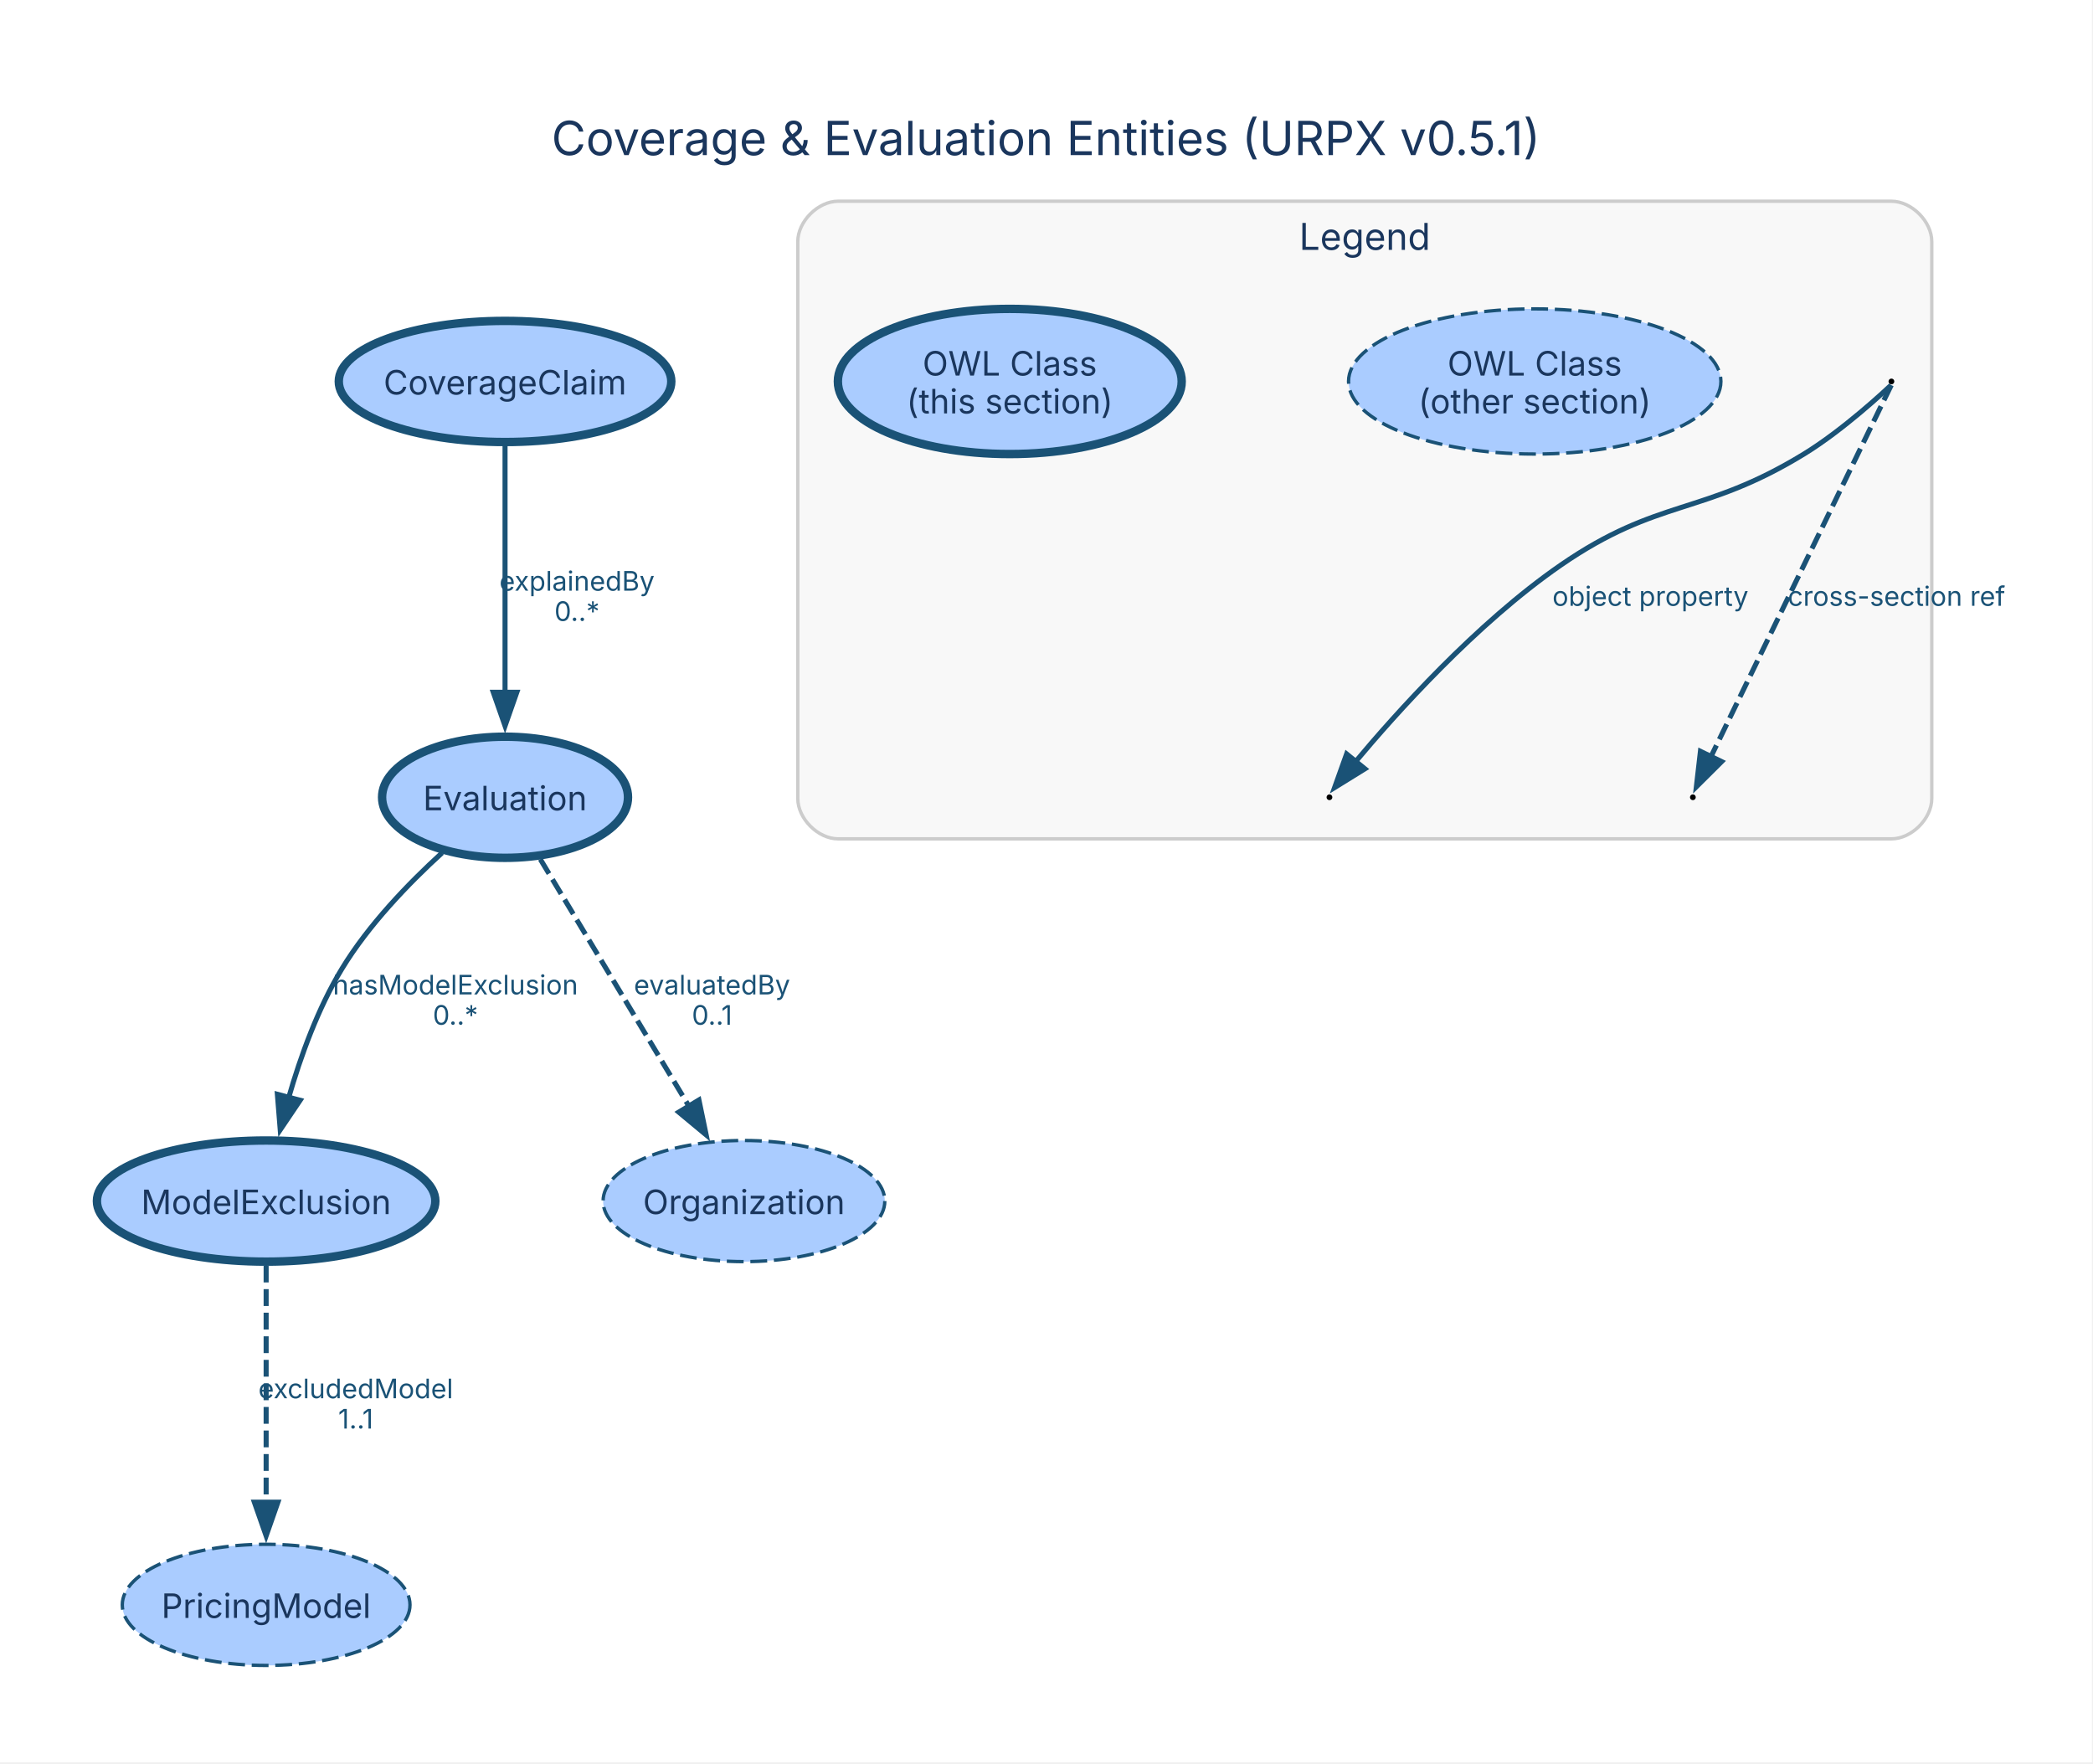
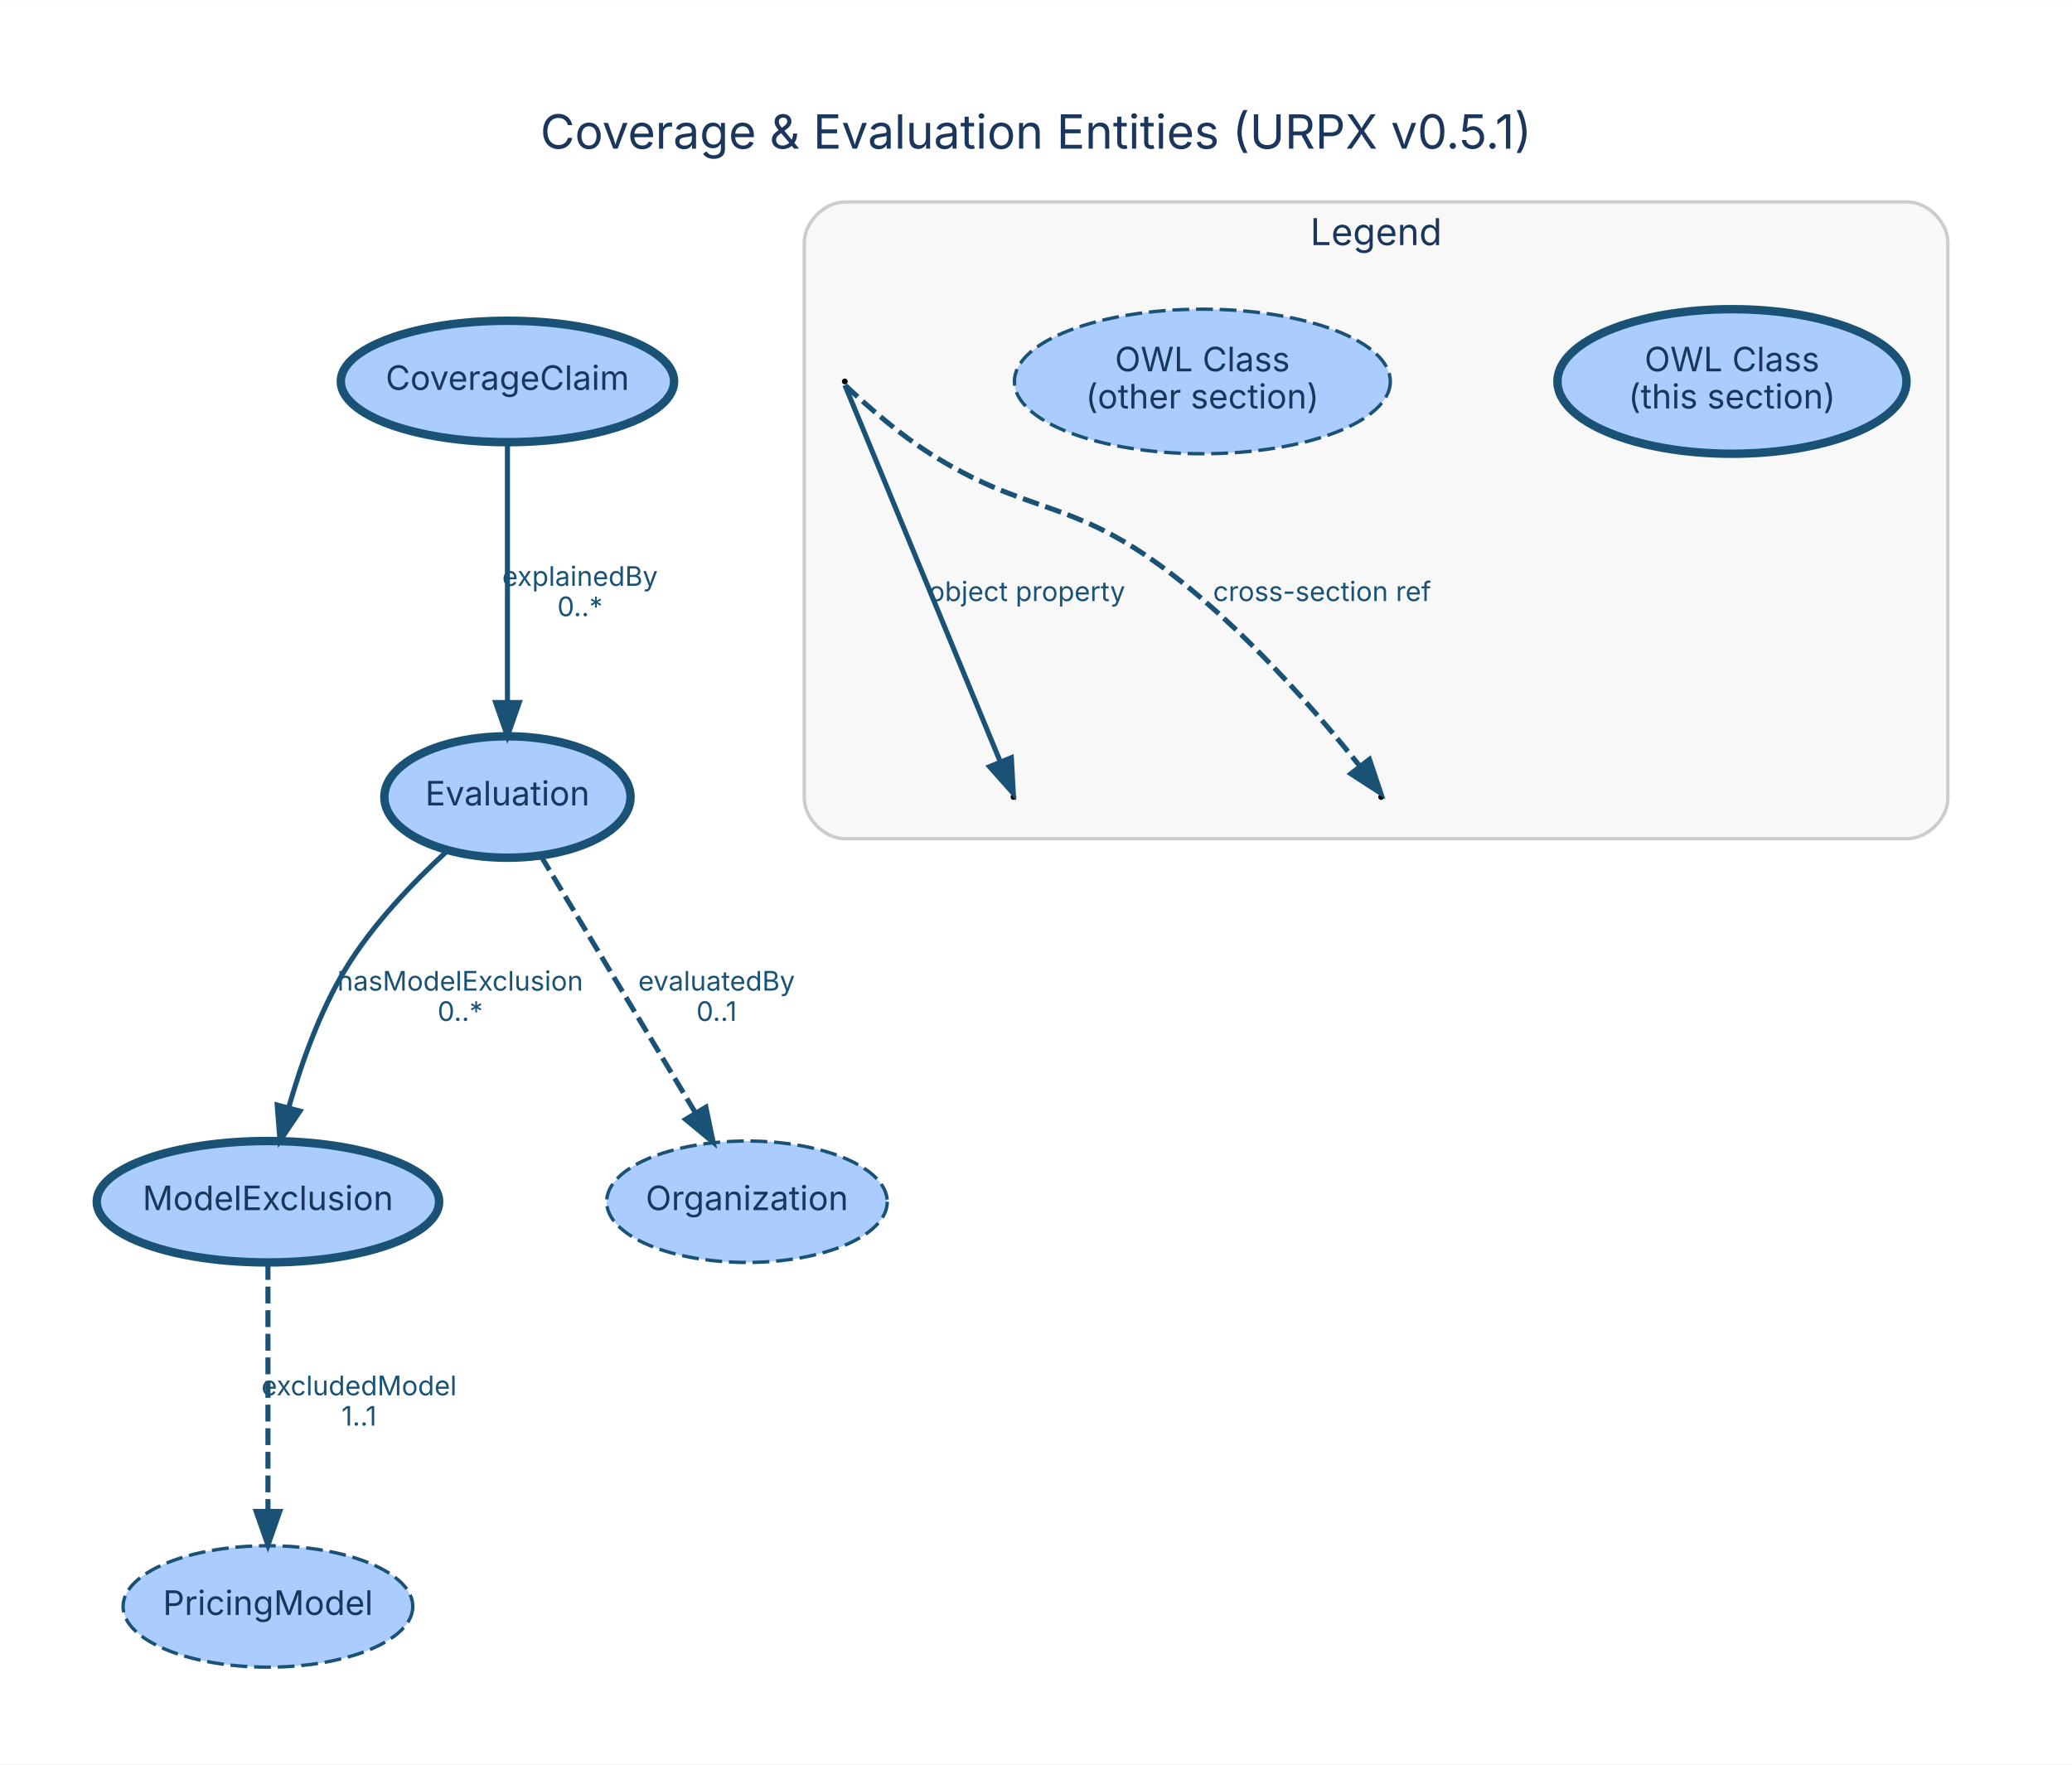
- <svg xmlns="http://www.w3.org/2000/svg" width="622pt" height="524pt" viewBox="0.00 0.00 622.00 524.00">
-   <g id="graph0" class="graph" transform="scale(1 1) rotate(0) translate(28.8 494.93)">
-     <polygon fill="white" stroke="none" points="-28.8,28.8 -28.8,-494.93 592.86,-494.93 592.86,28.8 -28.8,28.8" />
-     <text xml:space="preserve" text-anchor="middle" x="282.03" y="-448.83" font-family="Inter, Helvetica, Arial, sans-serif" font-size="14.00" fill="#1a365d">Coverage &amp; Evaluation Entities (URPX v0.5.1)</text>
+ <svg xmlns="http://www.w3.org/2000/svg" width="614pt" height="523pt" viewBox="0.00 0.00 614.23 523.03">
+   <g id="graph0" class="graph" transform="scale(1 1) rotate(0) translate(28.8 494.23)">
+     <polygon fill="white" stroke="transparent" points="-28.8,28.8 -28.8,-494.23 585.43,-494.23 585.43,28.8 -28.8,28.8" />
+     <text text-anchor="middle" x="278.31" y="-450.23" font-family="Inter, Helvetica, Arial, sans-serif" font-size="14.00" fill="#1a365d">Coverage &amp; Evaluation Entities (URPX v0.5.1)</text>
    <g id="clust1" class="cluster">
-       <path fill="#f8f8f8" stroke="#cccccc" d="M220.29,-245.64C220.29,-245.64 533.29,-245.64 533.29,-245.64 539.29,-245.64 545.29,-251.64 545.29,-257.64 545.29,-257.64 545.29,-423.13 545.29,-423.13 545.29,-429.13 539.29,-435.13 533.29,-435.13 533.29,-435.13 220.29,-435.13 220.29,-435.13 214.29,-435.13 208.29,-429.13 208.29,-423.13 208.29,-423.13 208.29,-257.64 208.29,-257.64 208.29,-251.64 214.29,-245.64 220.29,-245.64" />
-       <text xml:space="preserve" text-anchor="middle" x="376.79" y="-420.68" font-family="Inter, Helvetica, Arial, sans-serif" font-size="11.00" fill="#1a365d">Legend</text>
+       <path fill="#f8f8f8" stroke="#cccccc" d="M221.63,-245.64C221.63,-245.64 536.63,-245.64 536.63,-245.64 542.63,-245.64 548.63,-251.64 548.63,-257.64 548.63,-257.64 548.63,-422.43 548.63,-422.43 548.63,-428.43 542.63,-434.43 536.63,-434.43 536.63,-434.43 221.63,-434.43 221.63,-434.43 215.63,-434.43 209.63,-428.43 209.63,-422.43 209.63,-422.43 209.63,-257.64 209.63,-257.64 209.63,-251.64 215.63,-245.64 221.63,-245.64" />
+       <text text-anchor="middle" x="379.13" y="-421.63" font-family="Inter, Helvetica, Arial, sans-serif" font-size="11.00" fill="#1a365d">Legend</text>
    </g>
    <g id="node1" class="node">
-       <ellipse fill="#aaccff" stroke="#1a5276" stroke-width="2.5" cx="121.29" cy="-381.57" rx="49.41" ry="18" />
-       <text xml:space="preserve" text-anchor="middle" x="121.29" y="-377.69" font-family="Inter, Helvetica, Arial, sans-serif" font-size="10.00" fill="#1a365d">CoverageClaim</text>
+       <ellipse fill="#aaccff" stroke="#1a5276" stroke-width="2.5" cx="121.63" cy="-381.21" rx="49.4" ry="18" />
+       <text text-anchor="middle" x="121.63" y="-378.71" font-family="Inter, Helvetica, Arial, sans-serif" font-size="10.00" fill="#1a365d">CoverageClaim</text>
    </g>
    <g id="node2" class="node">
-       <ellipse fill="#aaccff" stroke="#1a5276" stroke-width="2.5" cx="121.29" cy="-258" rx="36.54" ry="18" />
-       <text xml:space="preserve" text-anchor="middle" x="121.29" y="-254.12" font-family="Inter, Helvetica, Arial, sans-serif" font-size="10.00" fill="#1a365d">Evaluation</text>
+       <ellipse fill="#aaccff" stroke="#1a5276" stroke-width="2.5" cx="121.63" cy="-258" rx="36.49" ry="18" />
+       <text text-anchor="middle" x="121.63" y="-255.5" font-family="Inter, Helvetica, Arial, sans-serif" font-size="10.00" fill="#1a365d">Evaluation</text>
    </g>
    <g id="edge1" class="edge">
-       <path fill="none" stroke="#1a5276" stroke-width="1.5" d="M121.29,-362.37C121.29,-343.01 121.29,-312.07 121.29,-289.08" />
-       <polygon fill="#1a5276" stroke="#1a5276" stroke-width="1.5" points="124.79,-289.2 121.29,-279.2 117.79,-289.2 124.79,-289.2" />
-       <text xml:space="preserve" text-anchor="middle" x="142.67" y="-319.4" font-family="Inter, Helvetica, Arial, sans-serif" font-size="8.00" fill="#1a5276">explainedBy</text>
-       <text xml:space="preserve" text-anchor="middle" x="142.67" y="-310.4" font-family="Inter, Helvetica, Arial, sans-serif" font-size="8.00" fill="#1a5276">0..*</text>
+       <path fill="none" stroke="#1a5276" stroke-width="1.5" d="M121.63,-363.1C121.63,-343.07 121.63,-309.64 121.63,-286.07" />
+       <polygon fill="#1a5276" stroke="#1a5276" stroke-width="1.5" points="125.13,-286.02 121.63,-276.02 118.13,-286.02 125.13,-286.02" />
+       <text text-anchor="middle" x="143.13" y="-320.6" font-family="Inter, Helvetica, Arial, sans-serif" font-size="8.00" fill="#1a5276">explainedBy</text>
+       <text text-anchor="middle" x="143.13" y="-311.6" font-family="Inter, Helvetica, Arial, sans-serif" font-size="8.00" fill="#1a5276">0..*</text>
    </g>
    <g id="node3" class="node">
-       <ellipse fill="#aaccff" stroke="#1a5276" stroke-width="2.5" cx="50.29" cy="-138" rx="50.29" ry="18" />
-       <text xml:space="preserve" text-anchor="middle" x="50.29" y="-134.12" font-family="Inter, Helvetica, Arial, sans-serif" font-size="10.00" fill="#1a365d">ModelExclusion</text>
+       <ellipse fill="#aaccff" stroke="#1a5276" stroke-width="2.5" cx="50.63" cy="-138" rx="50.75" ry="18" />
+       <text text-anchor="middle" x="50.63" y="-135.5" font-family="Inter, Helvetica, Arial, sans-serif" font-size="10.00" fill="#1a365d">ModelExclusion</text>
    </g>
    <g id="edge3" class="edge">
-       <path fill="none" stroke="#1a5276" stroke-width="1.5" d="M102.59,-241.5C92.56,-232.35 80.69,-220.03 72.79,-207 65.69,-195.28 60.53,-181.04 56.96,-168.63" />
-       <polygon fill="#1a5276" stroke="#1a5276" stroke-width="1.5" points="60.4,-167.96 54.48,-159.18 53.63,-169.74 60.4,-167.96" />
-       <text xml:space="preserve" text-anchor="middle" x="106.54" y="-199.4" font-family="Inter, Helvetica, Arial, sans-serif" font-size="8.00" fill="#1a5276">hasModelExclusion</text>
-       <text xml:space="preserve" text-anchor="middle" x="106.54" y="-190.4" font-family="Inter, Helvetica, Arial, sans-serif" font-size="8.00" fill="#1a5276">0..*</text>
+       <path fill="none" stroke="#1a5276" stroke-width="1.5" d="M103.62,-241.87C93.62,-232.67 81.62,-220.17 73.63,-207 65.97,-194.39 60.48,-178.91 56.78,-165.9" />
+       <polygon fill="#1a5276" stroke="#1a5276" stroke-width="1.5" points="60.13,-164.88 54.2,-156.1 53.37,-166.66 60.13,-164.88" />
+       <text text-anchor="middle" x="107.63" y="-200.6" font-family="Inter, Helvetica, Arial, sans-serif" font-size="8.00" fill="#1a5276">hasModelExclusion</text>
+       <text text-anchor="middle" x="107.63" y="-191.6" font-family="Inter, Helvetica, Arial, sans-serif" font-size="8.00" fill="#1a5276">0..*</text>
    </g>
    <g id="node4" class="node">
-       <ellipse fill="#aaccff" stroke="#1a5276" stroke-dasharray="5,2" cx="192.29" cy="-138" rx="41.86" ry="18" />
-       <text xml:space="preserve" text-anchor="middle" x="192.29" y="-134.12" font-family="Inter, Helvetica, Arial, sans-serif" font-size="10.00" fill="#1a365d">Organization</text>
+       <ellipse fill="#aaccff" stroke="#1a5276" stroke-dasharray="5,2" cx="192.63" cy="-138" rx="41.59" ry="18" />
+       <text text-anchor="middle" x="192.63" y="-135.5" font-family="Inter, Helvetica, Arial, sans-serif" font-size="10.00" fill="#1a365d">Organization</text>
    </g>
    <g id="edge2" class="edge">
-       <path fill="none" stroke="#1a5276" stroke-width="1.5" stroke-dasharray="5,2" d="M131.77,-239.59C143.44,-220.2 162.45,-188.61 176.05,-166" />
-       <polygon fill="#1a5276" stroke="#1a5276" stroke-width="1.5" points="178.91,-168.04 181.06,-157.66 172.91,-164.43 178.91,-168.04" />
-       <text xml:space="preserve" text-anchor="middle" x="182.8" y="-199.4" font-family="Inter, Helvetica, Arial, sans-serif" font-size="8.00" fill="#1a5276">evaluatedBy</text>
-       <text xml:space="preserve" text-anchor="middle" x="182.8" y="-190.4" font-family="Inter, Helvetica, Arial, sans-serif" font-size="8.00" fill="#1a5276">0..1</text>
+       <path fill="none" stroke="#1a5276" stroke-width="1.5" stroke-dasharray="5,2" d="M131.5,-240.59C143.41,-220.8 163.55,-187.32 177.44,-164.24" />
+       <polygon fill="#1a5276" stroke="#1a5276" stroke-width="1.5" points="180.45,-166.02 182.61,-155.65 174.45,-162.41 180.45,-166.02" />
+       <text text-anchor="middle" x="183.63" y="-200.6" font-family="Inter, Helvetica, Arial, sans-serif" font-size="8.00" fill="#1a5276">evaluatedBy</text>
+       <text text-anchor="middle" x="183.63" y="-191.6" font-family="Inter, Helvetica, Arial, sans-serif" font-size="8.00" fill="#1a5276">0..1</text>
    </g>
    <g id="node5" class="node">
-       <ellipse fill="#aaccff" stroke="#1a5276" stroke-dasharray="5,2" cx="50.29" cy="-18" rx="42.75" ry="18" />
-       <text xml:space="preserve" text-anchor="middle" x="50.29" y="-14.12" font-family="Inter, Helvetica, Arial, sans-serif" font-size="10.00" fill="#1a365d">PricingModel</text>
+       <ellipse fill="#aaccff" stroke="#1a5276" stroke-dasharray="5,2" cx="50.63" cy="-18" rx="42.94" ry="18" />
+       <text text-anchor="middle" x="50.63" y="-15.5" font-family="Inter, Helvetica, Arial, sans-serif" font-size="10.00" fill="#1a365d">PricingModel</text>
    </g>
    <g id="edge4" class="edge">
-       <path fill="none" stroke="#1a5276" stroke-width="1.5" stroke-dasharray="5,2" d="M50.29,-118.82C50.29,-100.01 50.29,-70.35 50.29,-48.24" />
-       <polygon fill="#1a5276" stroke="#1a5276" stroke-width="1.5" points="53.79,-48.51 50.29,-38.51 46.79,-48.51 53.79,-48.51" />
-       <text xml:space="preserve" text-anchor="middle" x="76.92" y="-79.4" font-family="Inter, Helvetica, Arial, sans-serif" font-size="8.00" fill="#1a5276">excludedModel</text>
-       <text xml:space="preserve" text-anchor="middle" x="76.92" y="-70.4" font-family="Inter, Helvetica, Arial, sans-serif" font-size="8.00" fill="#1a5276">1..1</text>
+       <path fill="none" stroke="#1a5276" stroke-width="1.5" stroke-dasharray="5,2" d="M50.63,-119.84C50.63,-100.53 50.63,-68.89 50.63,-46.2" />
+       <polygon fill="#1a5276" stroke="#1a5276" stroke-width="1.5" points="54.13,-46.18 50.63,-36.18 47.13,-46.18 54.13,-46.18" />
+       <text text-anchor="middle" x="77.63" y="-80.6" font-family="Inter, Helvetica, Arial, sans-serif" font-size="8.00" fill="#1a5276">excludedModel</text>
+       <text text-anchor="middle" x="77.63" y="-71.6" font-family="Inter, Helvetica, Arial, sans-serif" font-size="8.00" fill="#1a5276">1..1</text>
    </g>
    <g id="node6" class="node">
-       <ellipse fill="#aaccff" stroke="#1a5276" stroke-width="2.5" cx="271.29" cy="-381.57" rx="51.09" ry="21.57" />
-       <text xml:space="preserve" text-anchor="middle" x="271.29" y="-383.32" font-family="Inter, Helvetica, Arial, sans-serif" font-size="10.00" fill="#1a365d">OWL Class</text>
-       <text xml:space="preserve" text-anchor="middle" x="271.29" y="-372.07" font-family="Inter, Helvetica, Arial, sans-serif" font-size="10.00" fill="#1a365d">(this section)</text>
+       <ellipse fill="#aaccff" stroke="#1a5276" stroke-width="2.5" cx="484.63" cy="-381.21" rx="51.74" ry="21.43" />
+       <text text-anchor="middle" x="484.63" y="-384.21" font-family="Inter, Helvetica, Arial, sans-serif" font-size="10.00" fill="#1a365d">OWL Class</text>
+       <text text-anchor="middle" x="484.63" y="-373.21" font-family="Inter, Helvetica, Arial, sans-serif" font-size="10.00" fill="#1a365d">(this section)</text>
    </g>
    <g id="node7" class="node">
-       <ellipse fill="#aaccff" stroke="#1a5276" stroke-dasharray="5,2" cx="427.29" cy="-381.57" rx="55.33" ry="21.57" />
-       <text xml:space="preserve" text-anchor="middle" x="427.29" y="-383.32" font-family="Inter, Helvetica, Arial, sans-serif" font-size="10.00" fill="#1a365d">OWL Class</text>
-       <text xml:space="preserve" text-anchor="middle" x="427.29" y="-372.07" font-family="Inter, Helvetica, Arial, sans-serif" font-size="10.00" fill="#1a365d">(other section)</text>
+       <ellipse fill="#aaccff" stroke="#1a5276" stroke-dasharray="5,2" cx="327.63" cy="-381.21" rx="55.72" ry="21.43" />
+       <text text-anchor="middle" x="327.63" y="-384.21" font-family="Inter, Helvetica, Arial, sans-serif" font-size="10.00" fill="#1a365d">OWL Class</text>
+       <text text-anchor="middle" x="327.63" y="-373.21" font-family="Inter, Helvetica, Arial, sans-serif" font-size="10.00" fill="#1a365d">(other section)</text>
    </g>
    <g id="node8" class="node">
-       <ellipse fill="black" stroke="black" cx="533.29" cy="-381.57" rx="0.36" ry="0.36" />
+       <ellipse fill="black" stroke="black" cx="221.63" cy="-381.21" rx="0.36" ry="0.36" />
    </g>
    <g id="node9" class="node">
-       <ellipse fill="black" stroke="black" cx="366.29" cy="-258" rx="0.36" ry="0.36" />
+       <ellipse fill="black" stroke="black" cx="271.63" cy="-258" rx="0.36" ry="0.36" />
    </g>
    <g id="edge5" class="edge">
-       <path fill="none" stroke="#1a5276" stroke-width="1.5" d="M533.14,-380.42C531.62,-378.98 519.08,-367.21 507.29,-360 477.18,-341.58 464.1,-347.05 435.04,-327 409.88,-309.63 385.73,-282.56 373.88,-268.38" />
-       <polygon fill="#1a5276" stroke="#1a5276" stroke-width="1.5" points="376.83,-266.46 367.82,-260.89 371.39,-270.87 376.83,-266.46" />
-       <text xml:space="preserve" text-anchor="middle" x="461.67" y="-314.9" font-family="Inter, Helvetica, Arial, sans-serif" font-size="8.00" fill="#1a5276">object property</text>
+       <path fill="none" stroke="#1a5276" stroke-width="1.5" d="M221.66,-380.13C222.91,-377.09 256.24,-296.29 267.76,-268.38" />
+       <polygon fill="#1a5276" stroke="#1a5276" stroke-width="1.5" points="271.01,-269.66 271.59,-259.09 264.54,-266.99 271.01,-269.66" />
+       <text text-anchor="middle" x="275.63" y="-316.1" font-family="Inter, Helvetica, Arial, sans-serif" font-size="8.00" fill="#1a5276">object property</text>
    </g>
    <g id="node10" class="node">
-       <ellipse fill="black" stroke="black" cx="474.29" cy="-258" rx="0.36" ry="0.36" />
+       <ellipse fill="black" stroke="black" cx="380.63" cy="-258" rx="0.36" ry="0.36" />
    </g>
    <g id="edge6" class="edge">
-       <path fill="none" stroke="#1a5276" stroke-width="1.5" stroke-dasharray="5,2" d="M533.25,-380.48C531.8,-377.49 493.89,-299.39 479.64,-270.02" />
-       <polygon fill="#1a5276" stroke="#1a5276" stroke-width="1.5" points="482.84,-268.6 475.33,-261.13 476.54,-271.65 482.84,-268.6" />
-       <text xml:space="preserve" text-anchor="middle" x="534.81" y="-314.9" font-family="Inter, Helvetica, Arial, sans-serif" font-size="8.00" fill="#1a5276">cross-section ref</text>
+       <path fill="none" stroke="#1a5276" stroke-width="1.5" stroke-dasharray="5,2" d="M221.77,-380.07C223.24,-378.66 235.32,-367.18 246.63,-360 274.98,-341.99 287.4,-346.68 314.63,-327 339.42,-309.07 363.03,-281.3 374.08,-267.45" />
+       <polygon fill="#1a5276" stroke="#1a5276" stroke-width="1.5" points="377.17,-269.17 380.53,-259.13 371.64,-264.89 377.17,-269.17" />
+       <text text-anchor="middle" x="363.13" y="-316.1" font-family="Inter, Helvetica, Arial, sans-serif" font-size="8.00" fill="#1a5276">cross-section ref</text>
    </g>
  </g>
</svg>
